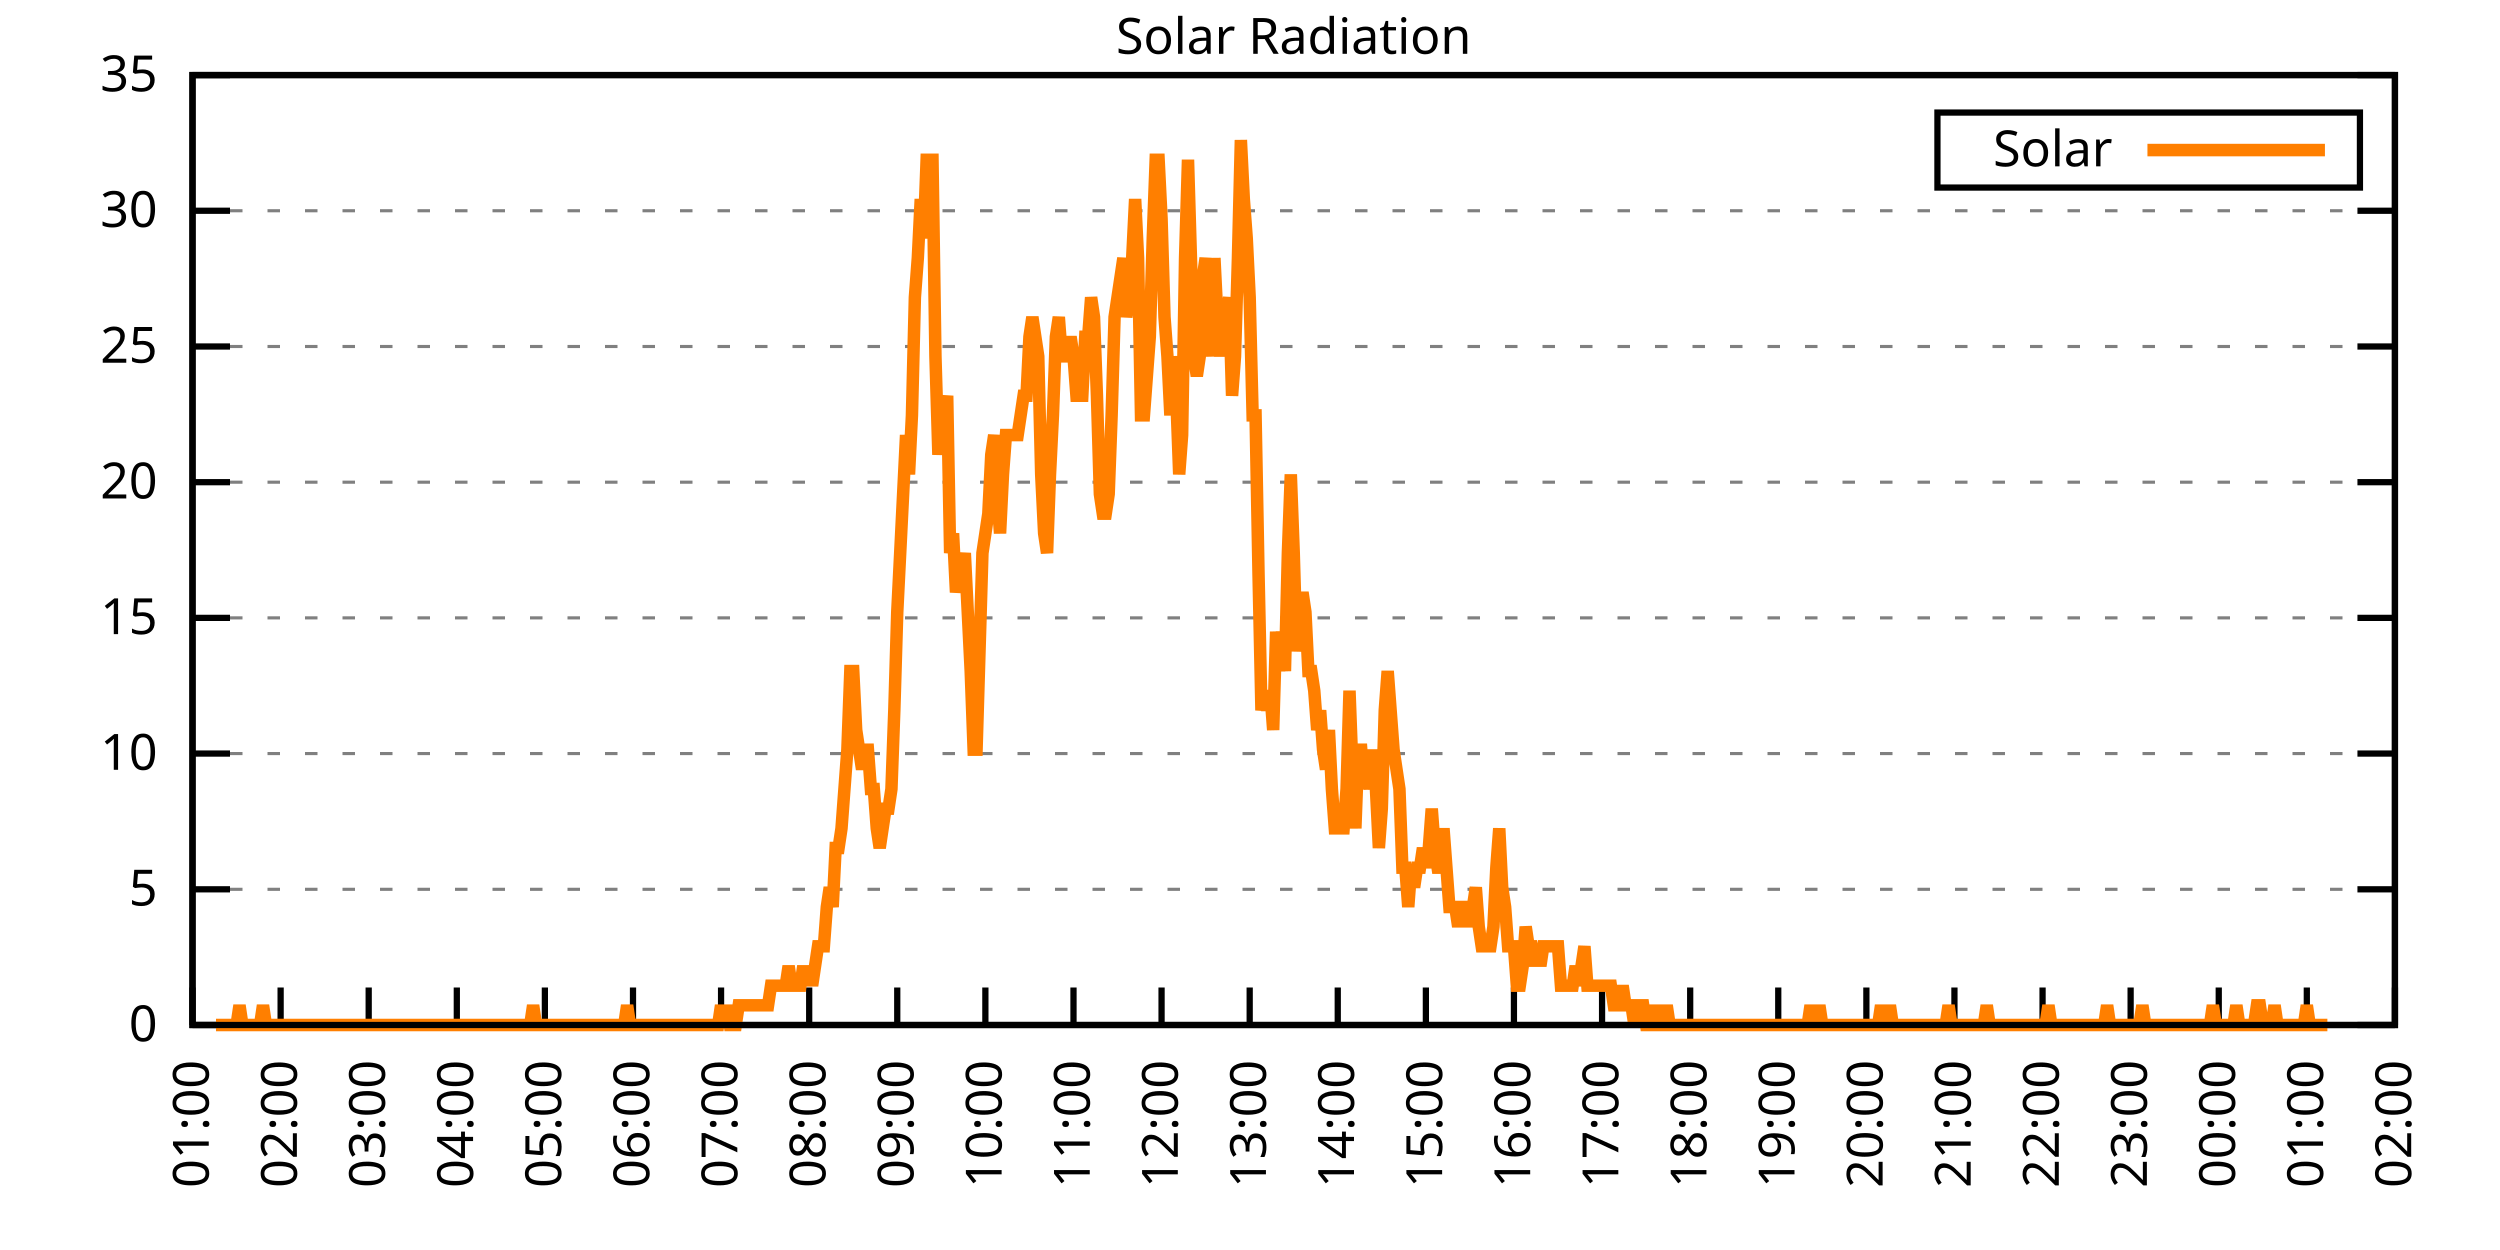
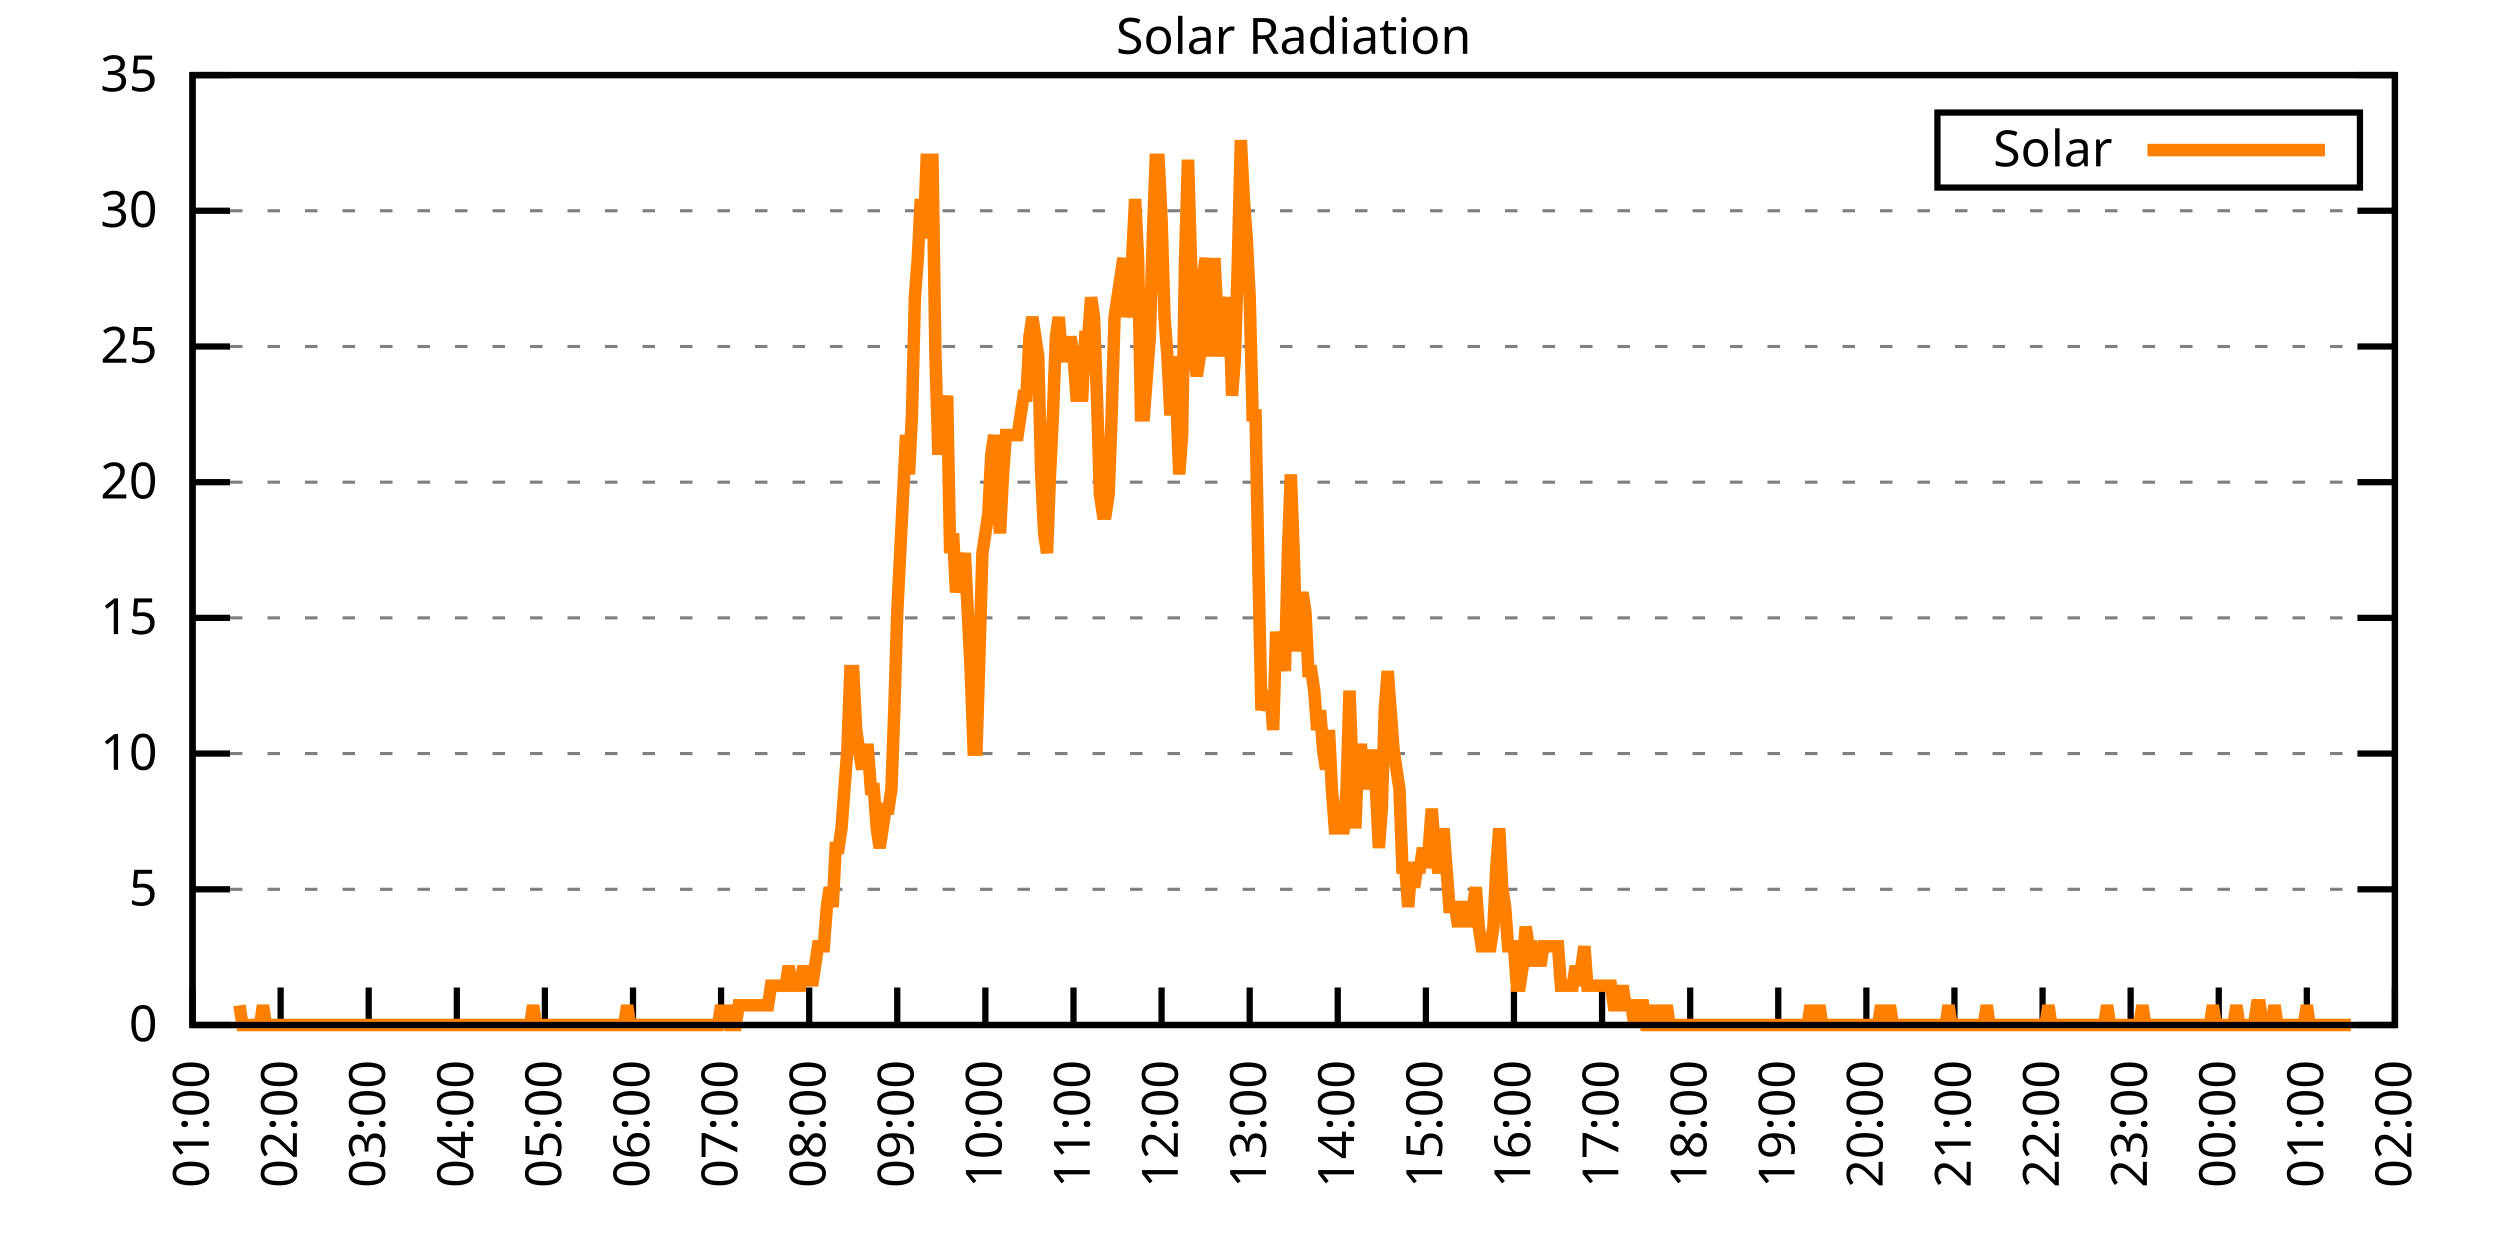
<svg xmlns="http://www.w3.org/2000/svg" xmlns:xlink="http://www.w3.org/1999/xlink" width="400" height="200" viewBox="0 0 400 200">
  <g id="gnuplot_canvas">
    <rect x="0" y="0" width="400" height="200" fill="none" />
    <defs>
      <circle id="gpDot" r="0.5" stroke-width="0.5" stroke="currentColor" />
      <path id="gpPt0" stroke-width="0.333" stroke="currentColor" d="M-1,0 h2 M0,-1 v2" />
      <path id="gpPt1" stroke-width="0.333" stroke="currentColor" d="M-1,-1 L1,1 M1,-1 L-1,1" />
      <path id="gpPt2" stroke-width="0.333" stroke="currentColor" d="M-1,0 L1,0 M0,-1 L0,1 M-1,-1 L1,1 M-1,1 L1,-1" />
      <rect id="gpPt3" stroke-width="0.333" stroke="currentColor" x="-1" y="-1" width="2" height="2" />
      <rect id="gpPt4" stroke-width="0.333" stroke="currentColor" fill="currentColor" x="-1" y="-1" width="2" height="2" />
      <circle id="gpPt5" stroke-width="0.333" stroke="currentColor" cx="0" cy="0" r="1" />
      <use xlink:href="#gpPt5" id="gpPt6" fill="currentColor" stroke="none" />
      <path id="gpPt7" stroke-width="0.333" stroke="currentColor" d="M0,-1.33 L-1.33,0.67 L1.33,0.67 z" />
      <use xlink:href="#gpPt7" id="gpPt8" fill="currentColor" stroke="none" />
      <use xlink:href="#gpPt7" id="gpPt9" stroke="currentColor" transform="rotate(180)" />
      <use xlink:href="#gpPt9" id="gpPt10" fill="currentColor" stroke="none" />
      <use xlink:href="#gpPt3" id="gpPt11" stroke="currentColor" transform="rotate(45)" />
      <use xlink:href="#gpPt11" id="gpPt12" fill="currentColor" stroke="none" />
      <path id="gpPt13" stroke-width="0.333" stroke="currentColor" d="M0,1.330 L1.265,0.411 L0.782,-1.067 L-0.782,-1.076 L-1.265,0.411 z" />
      <use xlink:href="#gpPt13" id="gpPt14" fill="currentColor" stroke="none" />
      <filter id="textbox" filterUnits="objectBoundingBox" x="0" y="0" height="1" width="1">
        <feFlood flood-color="white" flood-opacity="1" result="bgnd" />
        <feComposite in="SourceGraphic" in2="bgnd" operator="atop" />
      </filter>
      <filter id="greybox" filterUnits="objectBoundingBox" x="0" y="0" height="1" width="1">
        <feFlood flood-color="lightgrey" flood-opacity="1" result="grey" />
        <feComposite in="SourceGraphic" in2="grey" operator="atop" />
      </filter>
    </defs>
    <g fill="none" color="white" stroke="currentColor" stroke-width="1.00" stroke-linecap="butt" stroke-linejoin="miter">
</g>
    <g fill="none" color="black" stroke="currentColor" stroke-width="1.00" stroke-linecap="butt" stroke-linejoin="miter">
      <g stroke="none" shape-rendering="crispEdges">
        <polygon fill="rgb(255, 255, 255)" points="30.80,164.00 383.18,164.00 383.18,12.02 30.80,12.02 " />
      </g>
    </g>
    <g fill="none" color="black" stroke="currentColor" stroke-width="1.00" stroke-linecap="butt" stroke-linejoin="miter">
</g>
    <g fill="none" color="black" stroke="black" stroke-width="0.50" stroke-linecap="butt" stroke-linejoin="miter">
</g>
    <g fill="none" color="gray" stroke="currentColor" stroke-width="0.50" stroke-linecap="butt" stroke-linejoin="miter">
      <path stroke="gray" stroke-dasharray="2,4" class="gridline" d="M30.80,164.00 L383.19,164.00  " />
    </g>
    <g fill="none" color="gray" stroke="gray" stroke-width="1.00" stroke-linecap="butt" stroke-linejoin="miter">
</g>
    <g fill="none" color="black" stroke="currentColor" stroke-width="1.00" stroke-linecap="butt" stroke-linejoin="miter">
      <path stroke="black" d="M30.80,164.00 L36.80,164.00 M383.19,164.00 L377.19,164.00  " />
      <g transform="translate(25.20,166.60)" stroke="none" fill="black" font-family="Sans" font-size="8.00" text-anchor="end">
        <text>
          <tspan font-family="Sans"> 0</tspan>
        </text>
      </g>
    </g>
    <g fill="none" color="black" stroke="currentColor" stroke-width="1.00" stroke-linecap="butt" stroke-linejoin="miter">
</g>
    <g fill="none" color="black" stroke="black" stroke-width="0.50" stroke-linecap="butt" stroke-linejoin="miter">
</g>
    <g fill="none" color="gray" stroke="currentColor" stroke-width="0.50" stroke-linecap="butt" stroke-linejoin="miter">
      <path stroke="gray" stroke-dasharray="2,4" class="gridline" d="M30.80,142.29 L383.19,142.29  " />
    </g>
    <g fill="none" color="gray" stroke="gray" stroke-width="1.00" stroke-linecap="butt" stroke-linejoin="miter">
</g>
    <g fill="none" color="black" stroke="currentColor" stroke-width="1.00" stroke-linecap="butt" stroke-linejoin="miter">
      <path stroke="black" d="M30.80,142.29 L36.80,142.29 M383.19,142.29 L377.19,142.29  " />
      <g transform="translate(25.20,144.89)" stroke="none" fill="black" font-family="Sans" font-size="8.00" text-anchor="end">
        <text>
          <tspan font-family="Sans"> 5</tspan>
        </text>
      </g>
    </g>
    <g fill="none" color="black" stroke="currentColor" stroke-width="1.00" stroke-linecap="butt" stroke-linejoin="miter">
</g>
    <g fill="none" color="black" stroke="black" stroke-width="0.50" stroke-linecap="butt" stroke-linejoin="miter">
</g>
    <g fill="none" color="gray" stroke="currentColor" stroke-width="0.50" stroke-linecap="butt" stroke-linejoin="miter">
      <path stroke="gray" stroke-dasharray="2,4" class="gridline" d="M30.80,120.57 L383.19,120.57  " />
    </g>
    <g fill="none" color="gray" stroke="gray" stroke-width="1.00" stroke-linecap="butt" stroke-linejoin="miter">
</g>
    <g fill="none" color="black" stroke="currentColor" stroke-width="1.00" stroke-linecap="butt" stroke-linejoin="miter">
      <path stroke="black" d="M30.80,120.57 L36.80,120.57 M383.19,120.57 L377.19,120.57  " />
      <g transform="translate(25.20,123.17)" stroke="none" fill="black" font-family="Sans" font-size="8.00" text-anchor="end">
        <text>
          <tspan font-family="Sans"> 10</tspan>
        </text>
      </g>
    </g>
    <g fill="none" color="black" stroke="currentColor" stroke-width="1.00" stroke-linecap="butt" stroke-linejoin="miter">
</g>
    <g fill="none" color="black" stroke="black" stroke-width="0.50" stroke-linecap="butt" stroke-linejoin="miter">
</g>
    <g fill="none" color="gray" stroke="currentColor" stroke-width="0.50" stroke-linecap="butt" stroke-linejoin="miter">
      <path stroke="gray" stroke-dasharray="2,4" class="gridline" d="M30.80,98.86 L383.19,98.86  " />
    </g>
    <g fill="none" color="gray" stroke="gray" stroke-width="1.00" stroke-linecap="butt" stroke-linejoin="miter">
</g>
    <g fill="none" color="black" stroke="currentColor" stroke-width="1.00" stroke-linecap="butt" stroke-linejoin="miter">
      <path stroke="black" d="M30.80,98.86 L36.80,98.86 M383.19,98.86 L377.19,98.86  " />
      <g transform="translate(25.20,101.46)" stroke="none" fill="black" font-family="Sans" font-size="8.00" text-anchor="end">
        <text>
          <tspan font-family="Sans"> 15</tspan>
        </text>
      </g>
    </g>
    <g fill="none" color="black" stroke="currentColor" stroke-width="1.00" stroke-linecap="butt" stroke-linejoin="miter">
</g>
    <g fill="none" color="black" stroke="black" stroke-width="0.50" stroke-linecap="butt" stroke-linejoin="miter">
</g>
    <g fill="none" color="gray" stroke="currentColor" stroke-width="0.50" stroke-linecap="butt" stroke-linejoin="miter">
      <path stroke="gray" stroke-dasharray="2,4" class="gridline" d="M30.80,77.15 L383.19,77.15  " />
    </g>
    <g fill="none" color="gray" stroke="gray" stroke-width="1.00" stroke-linecap="butt" stroke-linejoin="miter">
</g>
    <g fill="none" color="black" stroke="currentColor" stroke-width="1.00" stroke-linecap="butt" stroke-linejoin="miter">
      <path stroke="black" d="M30.80,77.15 L36.80,77.15 M383.19,77.15 L377.19,77.15  " />
      <g transform="translate(25.20,79.75)" stroke="none" fill="black" font-family="Sans" font-size="8.00" text-anchor="end">
        <text>
          <tspan font-family="Sans"> 20</tspan>
        </text>
      </g>
    </g>
    <g fill="none" color="black" stroke="currentColor" stroke-width="1.00" stroke-linecap="butt" stroke-linejoin="miter">
</g>
    <g fill="none" color="black" stroke="black" stroke-width="0.50" stroke-linecap="butt" stroke-linejoin="miter">
</g>
    <g fill="none" color="gray" stroke="currentColor" stroke-width="0.50" stroke-linecap="butt" stroke-linejoin="miter">
      <path stroke="gray" stroke-dasharray="2,4" class="gridline" d="M30.80,55.44 L383.19,55.44  " />
    </g>
    <g fill="none" color="gray" stroke="gray" stroke-width="1.00" stroke-linecap="butt" stroke-linejoin="miter">
</g>
    <g fill="none" color="black" stroke="currentColor" stroke-width="1.00" stroke-linecap="butt" stroke-linejoin="miter">
      <path stroke="black" d="M30.80,55.44 L36.80,55.44 M383.19,55.44 L377.19,55.44  " />
      <g transform="translate(25.20,58.04)" stroke="none" fill="black" font-family="Sans" font-size="8.00" text-anchor="end">
        <text>
          <tspan font-family="Sans"> 25</tspan>
        </text>
      </g>
    </g>
    <g fill="none" color="black" stroke="currentColor" stroke-width="1.00" stroke-linecap="butt" stroke-linejoin="miter">
</g>
    <g fill="none" color="black" stroke="black" stroke-width="0.50" stroke-linecap="butt" stroke-linejoin="miter">
</g>
    <g fill="none" color="gray" stroke="currentColor" stroke-width="0.50" stroke-linecap="butt" stroke-linejoin="miter">
      <path stroke="gray" stroke-dasharray="2,4" class="gridline" d="M30.80,33.72 L383.19,33.72  " />
    </g>
    <g fill="none" color="gray" stroke="gray" stroke-width="1.00" stroke-linecap="butt" stroke-linejoin="miter">
</g>
    <g fill="none" color="black" stroke="currentColor" stroke-width="1.00" stroke-linecap="butt" stroke-linejoin="miter">
      <path stroke="black" d="M30.80,33.72 L36.80,33.72 M383.19,33.72 L377.19,33.72  " />
      <g transform="translate(25.20,36.32)" stroke="none" fill="black" font-family="Sans" font-size="8.00" text-anchor="end">
        <text>
          <tspan font-family="Sans"> 30</tspan>
        </text>
      </g>
    </g>
    <g fill="none" color="black" stroke="currentColor" stroke-width="1.00" stroke-linecap="butt" stroke-linejoin="miter">
</g>
    <g fill="none" color="black" stroke="black" stroke-width="0.50" stroke-linecap="butt" stroke-linejoin="miter">
</g>
    <g fill="none" color="gray" stroke="currentColor" stroke-width="0.50" stroke-linecap="butt" stroke-linejoin="miter">
      <path stroke="gray" stroke-dasharray="2,4" class="gridline" d="M30.80,12.01 L383.19,12.01  " />
    </g>
    <g fill="none" color="gray" stroke="gray" stroke-width="1.00" stroke-linecap="butt" stroke-linejoin="miter">
</g>
    <g fill="none" color="black" stroke="currentColor" stroke-width="1.00" stroke-linecap="butt" stroke-linejoin="miter">
      <path stroke="black" d="M30.80,12.01 L36.80,12.01 M383.19,12.01 L377.19,12.01  " />
      <g transform="translate(25.20,14.61)" stroke="none" fill="black" font-family="Sans" font-size="8.00" text-anchor="end">
        <text>
          <tspan font-family="Sans"> 35</tspan>
        </text>
      </g>
    </g>
    <g fill="none" color="black" stroke="currentColor" stroke-width="1.00" stroke-linecap="butt" stroke-linejoin="miter">
      <path stroke="black" d="M30.80,164.00 L30.80,158.00  " />
      <g transform="translate(33.40,169.60) rotate(270.00)" stroke="none" fill="black" font-family="Sans" font-size="8.00" text-anchor="end">
        <text>
          <tspan font-family="Sans">01:00</tspan>
        </text>
      </g>
    </g>
    <g fill="none" color="black" stroke="currentColor" stroke-width="1.00" stroke-linecap="butt" stroke-linejoin="miter">
      <path stroke="black" d="M44.90,164.00 L44.90,158.00  " />
      <g transform="translate(47.50,169.60) rotate(270.00)" stroke="none" fill="black" font-family="Sans" font-size="8.00" text-anchor="end">
        <text>
          <tspan font-family="Sans">02:00</tspan>
        </text>
      </g>
    </g>
    <g fill="none" color="black" stroke="currentColor" stroke-width="1.00" stroke-linecap="butt" stroke-linejoin="miter">
      <path stroke="black" d="M58.99,164.00 L58.99,158.00  " />
      <g transform="translate(61.59,169.60) rotate(270.00)" stroke="none" fill="black" font-family="Sans" font-size="8.00" text-anchor="end">
        <text>
          <tspan font-family="Sans">03:00</tspan>
        </text>
      </g>
    </g>
    <g fill="none" color="black" stroke="currentColor" stroke-width="1.00" stroke-linecap="butt" stroke-linejoin="miter">
      <path stroke="black" d="M73.09,164.00 L73.09,158.00  " />
      <g transform="translate(75.69,169.60) rotate(270.00)" stroke="none" fill="black" font-family="Sans" font-size="8.00" text-anchor="end">
        <text>
          <tspan font-family="Sans">04:00</tspan>
        </text>
      </g>
    </g>
    <g fill="none" color="black" stroke="currentColor" stroke-width="1.00" stroke-linecap="butt" stroke-linejoin="miter">
      <path stroke="black" d="M87.18,164.00 L87.18,158.00  " />
      <g transform="translate(89.78,169.60) rotate(270.00)" stroke="none" fill="black" font-family="Sans" font-size="8.00" text-anchor="end">
        <text>
          <tspan font-family="Sans">05:00</tspan>
        </text>
      </g>
    </g>
    <g fill="none" color="black" stroke="currentColor" stroke-width="1.00" stroke-linecap="butt" stroke-linejoin="miter">
      <path stroke="black" d="M101.28,164.00 L101.28,158.00  " />
      <g transform="translate(103.88,169.60) rotate(270.00)" stroke="none" fill="black" font-family="Sans" font-size="8.00" text-anchor="end">
        <text>
          <tspan font-family="Sans">06:00</tspan>
        </text>
      </g>
    </g>
    <g fill="none" color="black" stroke="currentColor" stroke-width="1.00" stroke-linecap="butt" stroke-linejoin="miter">
      <path stroke="black" d="M115.37,164.00 L115.37,158.00  " />
      <g transform="translate(117.97,169.60) rotate(270.00)" stroke="none" fill="black" font-family="Sans" font-size="8.00" text-anchor="end">
        <text>
          <tspan font-family="Sans">07:00</tspan>
        </text>
      </g>
    </g>
    <g fill="none" color="black" stroke="currentColor" stroke-width="1.00" stroke-linecap="butt" stroke-linejoin="miter">
      <path stroke="black" d="M129.47,164.00 L129.47,158.00  " />
      <g transform="translate(132.07,169.60) rotate(270.00)" stroke="none" fill="black" font-family="Sans" font-size="8.00" text-anchor="end">
        <text>
          <tspan font-family="Sans">08:00</tspan>
        </text>
      </g>
    </g>
    <g fill="none" color="black" stroke="currentColor" stroke-width="1.00" stroke-linecap="butt" stroke-linejoin="miter">
      <path stroke="black" d="M143.56,164.00 L143.56,158.00  " />
      <g transform="translate(146.16,169.60) rotate(270.00)" stroke="none" fill="black" font-family="Sans" font-size="8.00" text-anchor="end">
        <text>
          <tspan font-family="Sans">09:00</tspan>
        </text>
      </g>
    </g>
    <g fill="none" color="black" stroke="currentColor" stroke-width="1.00" stroke-linecap="butt" stroke-linejoin="miter">
      <path stroke="black" d="M157.66,164.00 L157.66,158.00  " />
      <g transform="translate(160.26,169.60) rotate(270.00)" stroke="none" fill="black" font-family="Sans" font-size="8.00" text-anchor="end">
        <text>
          <tspan font-family="Sans">10:00</tspan>
        </text>
      </g>
    </g>
    <g fill="none" color="black" stroke="currentColor" stroke-width="1.00" stroke-linecap="butt" stroke-linejoin="miter">
      <path stroke="black" d="M171.76,164.00 L171.76,158.00  " />
      <g transform="translate(174.36,169.60) rotate(270.00)" stroke="none" fill="black" font-family="Sans" font-size="8.00" text-anchor="end">
        <text>
          <tspan font-family="Sans">11:00</tspan>
        </text>
      </g>
    </g>
    <g fill="none" color="black" stroke="currentColor" stroke-width="1.00" stroke-linecap="butt" stroke-linejoin="miter">
      <path stroke="black" d="M185.85,164.00 L185.85,158.00  " />
      <g transform="translate(188.45,169.60) rotate(270.00)" stroke="none" fill="black" font-family="Sans" font-size="8.00" text-anchor="end">
        <text>
          <tspan font-family="Sans">12:00</tspan>
        </text>
      </g>
    </g>
    <g fill="none" color="black" stroke="currentColor" stroke-width="1.00" stroke-linecap="butt" stroke-linejoin="miter">
      <path stroke="black" d="M199.95,164.00 L199.95,158.00  " />
      <g transform="translate(202.55,169.60) rotate(270.00)" stroke="none" fill="black" font-family="Sans" font-size="8.00" text-anchor="end">
        <text>
          <tspan font-family="Sans">13:00</tspan>
        </text>
      </g>
    </g>
    <g fill="none" color="black" stroke="currentColor" stroke-width="1.00" stroke-linecap="butt" stroke-linejoin="miter">
      <path stroke="black" d="M214.04,164.00 L214.04,158.00  " />
      <g transform="translate(216.64,169.60) rotate(270.00)" stroke="none" fill="black" font-family="Sans" font-size="8.00" text-anchor="end">
        <text>
          <tspan font-family="Sans">14:00</tspan>
        </text>
      </g>
    </g>
    <g fill="none" color="black" stroke="currentColor" stroke-width="1.00" stroke-linecap="butt" stroke-linejoin="miter">
      <path stroke="black" d="M228.14,164.00 L228.14,158.00  " />
      <g transform="translate(230.74,169.60) rotate(270.00)" stroke="none" fill="black" font-family="Sans" font-size="8.00" text-anchor="end">
        <text>
          <tspan font-family="Sans">15:00</tspan>
        </text>
      </g>
    </g>
    <g fill="none" color="black" stroke="currentColor" stroke-width="1.00" stroke-linecap="butt" stroke-linejoin="miter">
      <path stroke="black" d="M242.23,164.00 L242.23,158.00  " />
      <g transform="translate(244.83,169.60) rotate(270.00)" stroke="none" fill="black" font-family="Sans" font-size="8.00" text-anchor="end">
        <text>
          <tspan font-family="Sans">16:00</tspan>
        </text>
      </g>
    </g>
    <g fill="none" color="black" stroke="currentColor" stroke-width="1.00" stroke-linecap="butt" stroke-linejoin="miter">
      <path stroke="black" d="M256.33,164.00 L256.33,158.00  " />
      <g transform="translate(258.93,169.60) rotate(270.00)" stroke="none" fill="black" font-family="Sans" font-size="8.00" text-anchor="end">
        <text>
          <tspan font-family="Sans">17:00</tspan>
        </text>
      </g>
    </g>
    <g fill="none" color="black" stroke="currentColor" stroke-width="1.00" stroke-linecap="butt" stroke-linejoin="miter">
      <path stroke="black" d="M270.43,164.00 L270.43,158.00  " />
      <g transform="translate(273.03,169.60) rotate(270.00)" stroke="none" fill="black" font-family="Sans" font-size="8.00" text-anchor="end">
        <text>
          <tspan font-family="Sans">18:00</tspan>
        </text>
      </g>
    </g>
    <g fill="none" color="black" stroke="currentColor" stroke-width="1.00" stroke-linecap="butt" stroke-linejoin="miter">
      <path stroke="black" d="M284.52,164.00 L284.52,158.00  " />
      <g transform="translate(287.12,169.60) rotate(270.00)" stroke="none" fill="black" font-family="Sans" font-size="8.00" text-anchor="end">
        <text>
          <tspan font-family="Sans">19:00</tspan>
        </text>
      </g>
    </g>
    <g fill="none" color="black" stroke="currentColor" stroke-width="1.00" stroke-linecap="butt" stroke-linejoin="miter">
      <path stroke="black" d="M298.62,164.00 L298.62,158.00  " />
      <g transform="translate(301.22,169.60) rotate(270.00)" stroke="none" fill="black" font-family="Sans" font-size="8.00" text-anchor="end">
        <text>
          <tspan font-family="Sans">20:00</tspan>
        </text>
      </g>
    </g>
    <g fill="none" color="black" stroke="currentColor" stroke-width="1.00" stroke-linecap="butt" stroke-linejoin="miter">
      <path stroke="black" d="M312.71,164.00 L312.71,158.00  " />
      <g transform="translate(315.31,169.60) rotate(270.00)" stroke="none" fill="black" font-family="Sans" font-size="8.00" text-anchor="end">
        <text>
          <tspan font-family="Sans">21:00</tspan>
        </text>
      </g>
    </g>
    <g fill="none" color="black" stroke="currentColor" stroke-width="1.00" stroke-linecap="butt" stroke-linejoin="miter">
      <path stroke="black" d="M326.81,164.00 L326.81,158.00  " />
      <g transform="translate(329.41,169.60) rotate(270.00)" stroke="none" fill="black" font-family="Sans" font-size="8.00" text-anchor="end">
        <text>
          <tspan font-family="Sans">22:00</tspan>
        </text>
      </g>
    </g>
    <g fill="none" color="black" stroke="currentColor" stroke-width="1.00" stroke-linecap="butt" stroke-linejoin="miter">
      <path stroke="black" d="M340.90,164.00 L340.90,158.00  " />
      <g transform="translate(343.50,169.60) rotate(270.00)" stroke="none" fill="black" font-family="Sans" font-size="8.00" text-anchor="end">
        <text>
          <tspan font-family="Sans">23:00</tspan>
        </text>
      </g>
    </g>
    <g fill="none" color="black" stroke="currentColor" stroke-width="1.00" stroke-linecap="butt" stroke-linejoin="miter">
      <path stroke="black" d="M355.00,164.00 L355.00,158.00  " />
      <g transform="translate(357.60,169.60) rotate(270.00)" stroke="none" fill="black" font-family="Sans" font-size="8.00" text-anchor="end">
        <text>
          <tspan font-family="Sans">00:00</tspan>
        </text>
      </g>
    </g>
    <g fill="none" color="black" stroke="currentColor" stroke-width="1.00" stroke-linecap="butt" stroke-linejoin="miter">
      <path stroke="black" d="M369.09,164.00 L369.09,158.00  " />
      <g transform="translate(371.69,169.60) rotate(270.00)" stroke="none" fill="black" font-family="Sans" font-size="8.00" text-anchor="end">
        <text>
          <tspan font-family="Sans">01:00</tspan>
        </text>
      </g>
    </g>
    <g fill="none" color="black" stroke="currentColor" stroke-width="1.00" stroke-linecap="butt" stroke-linejoin="miter">
      <path stroke="black" d="M383.19,164.00 L383.19,158.00  " />
      <g transform="translate(385.79,169.60) rotate(270.00)" stroke="none" fill="black" font-family="Sans" font-size="8.00" text-anchor="end">
        <text>
          <tspan font-family="Sans">02:00</tspan>
        </text>
      </g>
    </g>
    <g fill="none" color="black" stroke="currentColor" stroke-width="1.00" stroke-linecap="butt" stroke-linejoin="miter">
</g>
    <g fill="none" color="black" stroke="currentColor" stroke-width="1.00" stroke-linecap="butt" stroke-linejoin="miter">
      <path stroke="black" d="M30.80,12.01 L30.80,164.00 L383.19,164.00 L383.19,12.01 L30.80,12.01 Z  " />
    </g>
    <g fill="none" color="black" stroke="currentColor" stroke-width="1.00" stroke-linecap="butt" stroke-linejoin="miter">
</g>
    <g fill="none" color="black" stroke="currentColor" stroke-width="1.00" stroke-linecap="butt" stroke-linejoin="miter">
      <path stroke="black" d="M309.99,30.01 L309.99,18.01 L377.59,18.01 L377.59,30.01 L309.99,30.01 Z  " />
    </g>
    <g id="Solar_Radiation_plot_1">
      <g fill="none" color="white" stroke="black" stroke-width="2.00" stroke-linecap="butt" stroke-linejoin="miter">
</g>
      <g fill="none" color="black" stroke="currentColor" stroke-width="2.00" stroke-linecap="butt" stroke-linejoin="miter">
        <g transform="translate(337.99,26.61)" stroke="none" fill="black" font-family="Sans" font-size="8.00" text-anchor="end">
          <text>
            <tspan font-family="Sans">Solar</tspan>
          </text>
        </g>
      </g>
      <g fill="none" color="black" stroke="currentColor" stroke-width="2.00" stroke-linecap="butt" stroke-linejoin="miter">
-         <path stroke="rgb(255, 127,   0)" d="M343.59,24.01 L371.99,24.01 M34.56,164.00 L35.03,164.00 L35.50,164.00 L35.97,164.00 L36.44,164.00 L36.91,164.00   L37.38,164.00 L37.85,164.00 L38.32,160.85 L38.79,164.00 L39.26,164.00 L39.73,164.00 L40.20,164.00 L40.67,164.00   L41.14,164.00 L41.61,164.00 L42.08,160.85 L42.55,164.00 L43.02,164.00 L43.49,164.00 L43.96,164.00 L44.43,164.00   L44.90,164.00 L45.37,164.00 L45.84,164.00 L46.31,164.00 L46.78,164.00 L47.24,164.00 L47.71,164.00 L48.18,164.00   L48.65,164.00 L49.12,164.00 L49.59,164.00 L50.06,164.00 L50.53,164.00 L51.00,164.00 L51.47,164.00 L51.94,164.00   L52.41,164.00 L52.88,164.00 L53.35,164.00 L53.82,164.00 L54.29,164.00 L54.76,164.00 L55.23,164.00 L55.70,164.00   L56.17,164.00 L56.64,164.00 L57.11,164.00 L57.58,164.00 L58.05,164.00 L58.52,164.00 L58.99,164.00 L59.46,164.00   L59.93,164.00 L60.40,164.00 L60.87,164.00 L61.34,164.00 L61.81,164.00 L62.28,164.00 L62.75,164.00 L63.22,164.00   L63.69,164.00 L64.16,164.00 L64.63,164.00 L65.10,164.00 L65.57,164.00 L66.04,164.00 L66.51,164.00 L66.98,164.00   L67.45,164.00 L67.92,164.00 L68.39,164.00 L68.86,164.00 L69.33,164.00 L69.80,164.00 L70.27,164.00 L70.74,164.00   L71.21,164.00 L71.68,164.00 L72.15,164.00 L72.62,164.00 L73.09,164.00 L73.56,164.00 L74.03,164.00 L74.50,164.00   L74.97,164.00 L75.44,164.00 L75.91,164.00 L76.38,164.00 L76.85,164.00 L77.32,164.00 L77.79,164.00 L78.26,164.00   L78.73,164.00 L79.19,164.00 L79.66,164.00 L80.13,164.00 L80.60,164.00 L81.07,164.00 L81.54,164.00 L82.01,164.00   L82.48,164.00 L82.95,164.00 L83.42,164.00 L83.89,164.00 L84.36,164.00 L84.83,164.00 L85.30,160.85 L85.77,164.00   L86.24,164.00 L86.71,164.00 L87.18,164.00 L87.65,164.00 L88.12,164.00 L88.59,164.00 L89.06,164.00 L89.53,164.00   L90.00,164.00 L90.47,164.00 L90.94,164.00 L91.41,164.00 L91.88,164.00 L92.35,164.00 L92.82,164.00 L93.29,164.00   L93.76,164.00 L94.23,164.00 L94.70,164.00 L95.17,164.00 L95.64,164.00 L96.11,164.00 L96.58,164.00 L97.05,164.00   L97.52,164.00 L97.99,164.00 L98.46,164.00 L98.93,164.00 L99.40,164.00 L99.87,164.00 L100.34,160.85 L100.81,164.00   L101.28,164.00 L101.75,164.00 L102.22,164.00 L102.69,164.00 L103.16,164.00 L103.63,164.00 L104.10,164.00 L104.57,164.00   L105.04,164.00 L105.51,164.00 L105.98,164.00 L106.45,164.00 L106.92,164.00 L107.39,164.00 L107.86,164.00 L108.33,164.00   L108.80,164.00 L109.27,164.00 L109.74,164.00 L110.21,164.00 L110.68,164.00 L111.14,164.00 L111.61,164.00 L112.08,164.00   L112.55,164.00 L113.02,164.00 L113.49,164.00 L113.96,164.00 L114.43,164.00 L114.90,164.00 L115.37,160.85 L115.84,164.00   L116.31,160.85 L116.78,164.00 L117.25,164.00 L117.72,164.00 L118.19,160.85 L118.66,160.85 L119.13,160.85 L119.60,160.85   L120.07,160.85 L120.54,160.85 L121.01,160.85 L121.48,160.85 L121.95,160.85 L122.42,160.85 L122.89,160.85 L123.36,157.71   L123.83,157.71 L124.30,157.71 L124.77,157.71 L125.24,157.71 L125.71,157.71 L126.18,154.56 L126.65,157.71 L127.12,157.71   L127.59,157.71 L128.06,157.71 L128.53,154.56 L129.00,157.71 L129.47,154.56 L129.94,157.71 L130.41,154.56 L130.88,151.41   L131.35,151.41 L131.82,151.41 L132.29,145.12 L132.76,141.98 L133.23,145.12 L133.70,135.68 L134.17,135.68 L134.64,132.54   L135.11,126.24 L135.58,119.95 L136.05,107.37 L136.52,107.37 L136.99,116.80 L137.46,119.95 L137.93,123.10 L138.40,119.95   L138.87,119.95 L139.34,126.24 L139.81,126.24 L140.28,132.54 L140.75,135.68 L141.22,132.54 L141.69,129.39 L142.16,129.39   L142.63,126.24 L143.09,113.66 L143.56,97.93 L144.03,88.49 L144.50,79.05 L144.97,69.61 L145.44,75.90 L145.91,66.46   L146.38,47.58 L146.85,41.29 L147.32,31.85 L147.79,38.15 L148.26,25.56 L148.73,25.56 L149.20,25.56 L149.67,57.02   L150.14,72.76 L150.61,66.46 L151.08,66.46 L151.55,63.32 L152.02,88.49 L152.49,85.34 L152.96,94.78 L153.43,91.63   L153.90,91.63 L154.37,88.49 L154.84,97.93 L155.31,107.37 L155.78,119.95 L156.25,119.95 L156.72,104.22 L157.19,88.49   L157.66,85.34 L158.13,82.19 L158.60,72.76 L159.07,69.61 L159.54,79.05 L160.01,85.34 L160.48,75.90 L160.95,69.61   L161.42,69.61 L161.89,69.61 L162.36,69.61 L162.83,69.61 L163.30,66.46 L163.77,63.32 L164.24,63.32 L164.71,53.88   L165.18,50.73 L165.65,53.88 L166.12,57.02 L166.59,75.90 L167.06,85.34 L167.53,88.49 L168.00,75.90 L168.47,66.46   L168.94,53.88 L169.41,50.73 L169.88,57.02 L170.35,57.02 L170.82,57.02 L171.29,53.88 L171.76,57.02 L172.23,63.32   L172.70,63.32 L173.17,63.32 L173.64,53.88 L174.11,53.88 L174.58,47.58 L175.04,50.73 L175.51,63.32 L175.98,79.05   L176.45,82.19 L176.92,82.19 L177.39,79.05 L177.86,66.46 L178.33,50.73 L178.80,47.58 L179.27,44.44 L179.74,41.29   L180.21,50.73 L180.68,47.58 L181.15,41.29 L181.62,31.85 L182.09,41.29 L182.56,66.46 L183.03,66.46 L183.50,60.17   L183.97,53.88 L184.44,38.15 L184.91,25.56 L185.38,25.56 L185.85,35.00 L186.32,50.73 L186.79,57.02 L187.26,66.46   L187.73,57.02 L188.20,63.32 L188.67,75.90 L189.14,69.61 L189.61,41.29 L190.08,25.56 L190.55,41.29 L191.02,57.02   L191.49,60.17 L191.96,57.02 L192.43,44.44 L192.90,41.29 L193.37,50.73 L193.84,57.02 L194.31,41.29 L194.78,50.73   L195.25,57.02 L195.72,50.73 L196.19,50.73 L196.66,47.58 L197.13,63.32 L197.60,57.02 L198.07,41.29 L198.54,22.41   L199.01,31.85 L199.48,38.15 L199.95,47.58 L200.42,66.46 L200.89,66.46 L201.36,91.63 L201.83,113.66 L202.30,110.51   L202.77,113.66 L203.24,110.51 L203.71,116.80 L204.18,101.07 L204.65,107.37 L205.12,101.07 L205.59,107.37 L206.06,88.49   L206.53,75.90 L207.00,88.49 L207.46,104.22 L207.93,97.93 L208.40,94.78 L208.87,97.93 L209.34,107.37 L209.81,107.37   L210.28,110.51 L210.75,116.80 L211.22,113.66 L211.69,119.95 L212.16,123.10 L212.63,116.80 L213.10,126.24 L213.57,132.54   L214.04,132.54 L214.51,132.54 L214.98,132.54 L215.45,126.24 L215.92,110.51 L216.39,123.10 L216.86,132.54 L217.33,119.95   L217.80,119.95 L218.27,126.24 L218.74,123.10 L219.21,126.24 L219.68,119.95 L220.15,126.24 L220.62,135.68 L221.09,129.39   L221.56,113.66 L222.03,107.37 L222.50,113.66 L222.97,119.95 L223.44,123.10 L223.91,126.24 L224.38,138.83 L224.85,138.83   L225.32,145.12 L225.79,138.83 L226.26,141.98 L226.73,138.83 L227.20,138.83 L227.67,135.68 L228.14,138.83 L228.61,135.68   L229.08,129.39 L229.55,135.68 L230.02,138.83 L230.49,138.83 L230.96,132.54 L231.43,138.83 L231.90,145.12 L232.37,145.12   L232.84,145.12 L233.31,148.27 L233.78,145.12 L234.25,145.12 L234.72,145.12 L235.19,148.27 L235.66,145.12 L236.13,141.98   L236.60,148.27 L237.07,151.41 L237.54,151.41 L238.01,151.41 L238.48,151.41 L238.95,148.27 L239.41,138.83 L239.88,132.54   L240.35,141.98 L240.82,145.12 L241.29,151.41 L241.76,151.41 L242.23,151.41 L242.70,157.71 L243.17,157.71 L243.64,154.56   L244.11,148.27 L244.58,151.41 L245.05,151.41 L245.52,154.56 L245.99,151.41 L246.46,154.56 L246.93,151.41 L247.40,151.41   L247.87,151.41 L248.34,151.41 L248.81,151.41 L249.28,151.41 L249.75,157.71 L250.22,157.71 L250.69,157.71 L251.16,157.71   L251.63,157.71 L252.10,154.56 L252.57,157.71 L253.04,154.56 L253.51,151.41 L253.98,157.71 L254.45,157.71 L254.92,157.71   L255.39,157.71 L255.86,157.71 L256.33,157.71 L256.80,157.71 L257.27,157.71 L257.74,157.71 L258.21,160.85 L258.68,160.85   L259.15,160.85 L259.62,157.71 L260.09,160.85 L260.56,160.85 L261.03,160.85 L261.50,164.00 L261.97,160.85 L262.44,160.85   L262.91,160.85 L263.38,164.00 L263.85,164.00 L264.32,164.00 L264.79,160.85 L265.26,164.00 L265.73,164.00 L266.20,164.00   L266.67,160.85 L267.14,164.00 L267.61,164.00 L268.08,164.00 L268.55,164.00 L269.02,164.00 L269.49,164.00 L269.96,164.00   L270.43,164.00 L270.90,164.00 L271.36,164.00 L271.83,164.00 L272.30,164.00 L272.77,164.00 L273.24,164.00 L273.71,164.00   L274.18,164.00 L274.65,164.00 L275.12,164.00 L275.59,164.00 L276.06,164.00 L276.53,164.00 L277.00,164.00 L277.47,164.00   L277.94,164.00 L278.41,164.00 L278.88,164.00 L279.35,164.00 L279.82,164.00 L280.29,164.00 L280.76,164.00 L281.23,164.00   L282.17,164.00 L282.64,164.00 L283.11,164.00 L283.58,164.00 L284.05,164.00 L284.52,164.00 L284.99,164.00 L285.46,164.00   L285.93,164.00 L286.40,164.00 L286.87,164.00 L287.34,164.00 L287.81,164.00 L288.28,164.00 L288.75,164.00 L289.22,164.00   L289.69,160.85 L290.16,164.00 L290.63,164.00 L291.10,160.85 L291.57,164.00 L292.04,164.00 L292.51,164.00 L292.98,164.00   L293.45,164.00 L293.92,164.00 L294.39,164.00 L294.86,164.00 L295.33,164.00 L295.80,164.00 L296.27,164.00 L296.74,164.00   L297.21,164.00 L297.68,164.00 L298.15,164.00 L298.62,164.00 L299.09,164.00 L299.56,164.00 L300.03,164.00 L300.50,164.00   L300.97,160.85 L301.44,164.00 L301.91,164.00 L302.38,160.85 L302.85,164.00 L303.31,164.00 L303.78,164.00 L304.25,164.00   L304.72,164.00 L305.19,164.00 L305.66,164.00 L306.13,164.00 L306.60,164.00 L307.07,164.00 L307.54,164.00 L308.01,164.00   L308.48,164.00 L308.95,164.00 L309.42,164.00 L309.89,164.00 L310.36,164.00 L310.83,164.00 L311.30,164.00 L311.77,160.85   L312.24,164.00 L312.71,164.00 L313.18,164.00 L313.65,164.00 L314.12,164.00 L314.59,164.00 L315.06,164.00 L315.53,164.00   L316.00,164.00 L316.47,164.00 L316.94,164.00 L317.41,164.00 L317.88,160.85 L318.35,164.00 L318.82,164.00 L319.29,164.00   L319.76,164.00 L320.23,164.00 L320.70,164.00 L321.17,164.00 L321.64,164.00 L322.11,164.00 L322.58,164.00 L323.05,164.00   L323.52,164.00 L323.99,164.00 L324.46,164.00 L324.93,164.00 L325.40,164.00 L325.87,164.00 L326.34,164.00 L326.81,164.00   L327.28,164.00 L327.75,160.85 L328.22,164.00 L328.69,164.00 L329.16,164.00 L329.63,164.00 L330.10,164.00 L330.57,164.00   L331.04,164.00 L331.51,164.00 L331.98,164.00 L332.45,164.00 L332.92,164.00 L333.39,164.00 L333.86,164.00 L334.33,164.00   L334.80,164.00 L335.26,164.00 L335.73,164.00 L336.20,164.00 L336.67,164.00 L337.14,160.85 L337.61,164.00 L338.08,164.00   L338.55,164.00 L339.02,164.00 L339.49,164.00 L339.96,164.00 L340.43,164.00 L340.90,164.00 L341.37,164.00 L341.84,164.00   L342.31,164.00 L342.78,160.85 L343.25,164.00 L343.72,164.00 L344.19,164.00 L344.66,164.00 L345.13,164.00 L345.60,164.00   L346.07,164.00 L346.54,164.00 L347.01,164.00 L347.48,164.00 L347.95,164.00 L348.42,164.00 L348.89,164.00 L349.36,164.00   L349.83,164.00 L350.30,164.00 L350.77,164.00 L351.24,164.00 L351.71,164.00 L352.18,164.00 L352.65,164.00 L353.12,164.00   L353.59,164.00 L354.06,160.85 L354.53,164.00 L355.00,164.00 L355.47,164.00 L355.94,164.00 L356.41,164.00 L356.88,164.00   L357.35,164.00 L357.82,160.85 L358.29,164.00 L358.76,164.00 L359.23,164.00 L359.70,164.00 L360.17,164.00 L360.64,164.00   L361.11,160.85 L361.58,160.85 L362.05,164.00 L362.52,164.00 L362.99,164.00 L363.46,164.00 L363.93,160.85 L364.40,164.00   L364.87,164.00 L365.34,164.00 L365.81,164.00 L366.28,164.00 L366.75,164.00 L367.21,164.00 L367.68,164.00 L368.15,164.00   L368.62,164.00 L369.09,160.85 L369.56,164.00 L370.03,164.00 L370.50,164.00 L370.97,164.00 L371.44,164.00 L371.91,164.00   L372.38,164.00  " />
+         <path stroke="rgb(255, 127,   0)" d="M343.59,24.01 L371.99,24.01 M38.32,160.85 L38.79,164.00 L39.26,164.00 L39.73,164.00 L40.20,164.00 L40.67,164.00   L41.14,164.00 L41.61,164.00 L42.08,160.85 L42.55,164.00 L43.02,164.00 L43.49,164.00 L43.96,164.00 L44.43,164.00   L44.90,164.00 L45.37,164.00 L45.84,164.00 L46.31,164.00 L46.78,164.00 L47.24,164.00 L47.71,164.00 L48.18,164.00   L48.65,164.00 L49.12,164.00 L49.59,164.00 L50.06,164.00 L50.53,164.00 L51.00,164.00 L51.47,164.00 L51.94,164.00   L52.41,164.00 L52.88,164.00 L53.35,164.00 L53.82,164.00 L54.29,164.00 L54.76,164.00 L55.23,164.00 L55.70,164.00   L56.17,164.00 L56.64,164.00 L57.11,164.00 L57.58,164.00 L58.05,164.00 L58.52,164.00 L58.99,164.00 L59.46,164.00   L59.93,164.00 L60.40,164.00 L60.87,164.00 L61.34,164.00 L61.81,164.00 L62.28,164.00 L62.75,164.00 L63.22,164.00   L63.69,164.00 L64.16,164.00 L64.63,164.00 L65.10,164.00 L65.57,164.00 L66.04,164.00 L66.51,164.00 L66.98,164.00   L67.45,164.00 L67.92,164.00 L68.39,164.00 L68.86,164.00 L69.33,164.00 L69.80,164.00 L70.27,164.00 L70.74,164.00   L71.21,164.00 L71.68,164.00 L72.15,164.00 L72.62,164.00 L73.09,164.00 L73.56,164.00 L74.03,164.00 L74.50,164.00   L74.97,164.00 L75.44,164.00 L75.91,164.00 L76.38,164.00 L76.85,164.00 L77.32,164.00 L77.79,164.00 L78.26,164.00   L78.73,164.00 L79.19,164.00 L79.66,164.00 L80.13,164.00 L80.60,164.00 L81.07,164.00 L81.54,164.00 L82.01,164.00   L82.48,164.00 L82.95,164.00 L83.42,164.00 L83.89,164.00 L84.36,164.00 L84.83,164.00 L85.30,160.85 L85.77,164.00   L86.24,164.00 L86.71,164.00 L87.18,164.00 L87.65,164.00 L88.12,164.00 L88.59,164.00 L89.06,164.00 L89.53,164.00   L90.00,164.00 L90.47,164.00 L90.94,164.00 L91.41,164.00 L91.88,164.00 L92.35,164.00 L92.82,164.00 L93.29,164.00   L93.76,164.00 L94.23,164.00 L94.70,164.00 L95.17,164.00 L95.64,164.00 L96.11,164.00 L96.58,164.00 L97.05,164.00   L97.52,164.00 L97.99,164.00 L98.46,164.00 L98.93,164.00 L99.40,164.00 L99.87,164.00 L100.34,160.85 L100.81,164.00   L101.28,164.00 L101.75,164.00 L102.22,164.00 L102.69,164.00 L103.16,164.00 L103.63,164.00 L104.10,164.00 L104.57,164.00   L105.04,164.00 L105.51,164.00 L105.98,164.00 L106.45,164.00 L106.92,164.00 L107.39,164.00 L107.86,164.00 L108.33,164.00   L108.80,164.00 L109.27,164.00 L109.74,164.00 L110.21,164.00 L110.68,164.00 L111.14,164.00 L111.61,164.00 L112.08,164.00   L112.55,164.00 L113.02,164.00 L113.49,164.00 L113.96,164.00 L114.43,164.00 L114.90,164.00 L115.37,160.85 L115.84,164.00   L116.31,160.85 L116.78,164.00 L117.25,164.00 L117.72,164.00 L118.19,160.85 L118.66,160.85 L119.13,160.85 L119.60,160.85   L120.07,160.85 L120.54,160.85 L121.01,160.85 L121.48,160.85 L121.95,160.85 L122.42,160.85 L122.89,160.85 L123.36,157.71   L123.83,157.71 L124.30,157.71 L124.77,157.71 L125.24,157.71 L125.71,157.71 L126.18,154.56 L126.65,157.71 L127.12,157.71   L127.59,157.71 L128.06,157.71 L128.53,154.56 L129.00,157.71 L129.47,154.56 L129.94,157.71 L130.41,154.56 L130.88,151.41   L131.35,151.41 L131.82,151.41 L132.29,145.12 L132.76,141.98 L133.23,145.12 L133.70,135.68 L134.17,135.68 L134.64,132.54   L135.11,126.24 L135.58,119.95 L136.05,107.37 L136.52,107.37 L136.99,116.80 L137.46,119.95 L137.93,123.10 L138.40,119.95   L138.87,119.95 L139.34,126.24 L139.81,126.24 L140.28,132.54 L140.75,135.68 L141.22,132.54 L141.69,129.39 L142.16,129.39   L142.63,126.24 L143.09,113.66 L143.56,97.93 L144.03,88.49 L144.50,79.05 L144.97,69.61 L145.44,75.90 L145.91,66.46   L146.38,47.58 L146.85,41.29 L147.32,31.85 L147.79,38.15 L148.26,25.56 L148.73,25.56 L149.20,25.56 L149.67,57.02   L150.14,72.76 L150.61,66.46 L151.08,66.46 L151.55,63.32 L152.02,88.49 L152.49,85.34 L152.96,94.78 L153.43,91.63   L153.90,91.63 L154.37,88.49 L154.84,97.93 L155.31,107.37 L155.78,119.95 L156.25,119.95 L156.72,104.22 L157.19,88.49   L157.66,85.34 L158.13,82.19 L158.60,72.76 L159.07,69.61 L159.54,79.05 L160.01,85.34 L160.48,75.90 L160.95,69.61   L161.42,69.61 L161.89,69.61 L162.36,69.61 L162.83,69.61 L163.30,66.46 L163.77,63.32 L164.24,63.32 L164.71,53.88   L165.18,50.73 L165.65,53.88 L166.12,57.02 L166.59,75.90 L167.06,85.34 L167.53,88.49 L168.00,75.90 L168.47,66.46   L168.94,53.88 L169.41,50.73 L169.88,57.02 L170.35,57.02 L170.82,57.02 L171.29,53.88 L171.76,57.02 L172.23,63.32   L172.70,63.32 L173.17,63.32 L173.64,53.88 L174.11,53.88 L174.58,47.58 L175.04,50.73 L175.51,63.32 L175.98,79.05   L176.45,82.19 L176.92,82.19 L177.39,79.05 L177.86,66.46 L178.33,50.73 L178.80,47.58 L179.27,44.44 L179.74,41.29   L180.21,50.73 L180.68,47.58 L181.15,41.29 L181.62,31.85 L182.09,41.29 L182.56,66.46 L183.03,66.46 L183.50,60.17   L183.97,53.88 L184.44,38.15 L184.91,25.56 L185.38,25.56 L185.85,35.00 L186.32,50.73 L186.79,57.02 L187.26,66.46   L187.73,57.02 L188.20,63.32 L188.67,75.90 L189.14,69.61 L189.61,41.29 L190.08,25.56 L190.55,41.29 L191.02,57.02   L191.49,60.17 L191.96,57.02 L192.43,44.44 L192.90,41.29 L193.37,50.73 L193.84,57.02 L194.31,41.29 L194.78,50.73   L195.25,57.02 L195.72,50.73 L196.19,50.73 L196.66,47.58 L197.13,63.32 L197.60,57.02 L198.07,41.29 L198.54,22.41   L199.01,31.85 L199.48,38.15 L199.95,47.58 L200.42,66.46 L200.89,66.46 L201.36,91.63 L201.83,113.66 L202.30,110.51   L202.77,113.66 L203.24,110.51 L203.71,116.80 L204.18,101.07 L204.65,107.37 L205.12,101.07 L205.59,107.37 L206.06,88.49   L206.53,75.90 L207.00,88.49 L207.46,104.22 L207.93,97.93 L208.40,94.78 L208.87,97.93 L209.34,107.37 L209.81,107.37   L210.28,110.51 L210.75,116.80 L211.22,113.66 L211.69,119.95 L212.16,123.10 L212.63,116.80 L213.10,126.24 L213.57,132.54   L214.04,132.54 L214.51,132.54 L214.98,132.54 L215.45,126.24 L215.92,110.51 L216.39,123.10 L216.86,132.54 L217.33,119.95   L217.80,119.95 L218.27,126.24 L218.74,123.10 L219.21,126.24 L219.68,119.95 L220.15,126.24 L220.62,135.68 L221.09,129.39   L221.56,113.66 L222.03,107.37 L222.50,113.66 L222.97,119.95 L223.44,123.10 L223.91,126.24 L224.38,138.83 L224.85,138.83   L225.32,145.12 L225.79,138.83 L226.26,141.98 L226.73,138.83 L227.20,138.83 L227.67,135.68 L228.14,138.83 L228.61,135.68   L229.08,129.39 L229.55,135.68 L230.02,138.83 L230.49,138.83 L230.96,132.54 L231.43,138.83 L231.90,145.12 L232.37,145.12   L232.84,145.12 L233.31,148.27 L233.78,145.12 L234.25,145.12 L234.72,145.12 L235.19,148.27 L235.66,145.12 L236.13,141.98   L236.60,148.27 L237.07,151.41 L237.54,151.41 L238.01,151.41 L238.48,151.41 L238.95,148.27 L239.41,138.83 L239.88,132.54   L240.35,141.98 L240.82,145.12 L241.29,151.41 L241.76,151.41 L242.23,151.41 L242.70,157.71 L243.17,157.71 L243.64,154.56   L244.11,148.27 L244.58,151.41 L245.05,151.41 L245.52,154.56 L245.99,151.41 L246.46,154.56 L246.93,151.41 L247.40,151.41   L247.87,151.41 L248.34,151.41 L248.81,151.41 L249.28,151.41 L249.75,157.71 L250.22,157.71 L250.69,157.71 L251.16,157.71   L251.63,157.71 L252.10,154.56 L252.57,157.71 L253.04,154.56 L253.51,151.41 L253.98,157.71 L254.45,157.71 L254.92,157.71   L255.39,157.71 L255.86,157.71 L256.33,157.71 L256.80,157.71 L257.27,157.71 L257.74,157.71 L258.21,160.85 L258.68,160.85   L259.15,160.85 L259.62,157.71 L260.09,160.85 L260.56,160.85 L261.03,160.85 L261.50,164.00 L261.97,160.85 L262.44,160.85   L262.91,160.85 L263.38,164.00 L263.85,164.00 L264.32,164.00 L264.79,160.85 L265.26,164.00 L265.73,164.00 L266.20,164.00   L266.67,160.85 L267.14,164.00 L267.61,164.00 L268.08,164.00 L268.55,164.00 L269.02,164.00 L269.49,164.00 L269.96,164.00   L270.43,164.00 L270.90,164.00 L271.36,164.00 L271.83,164.00 L272.30,164.00 L272.77,164.00 L273.24,164.00 L273.71,164.00   L274.18,164.00 L274.65,164.00 L275.12,164.00 L275.59,164.00 L276.06,164.00 L276.53,164.00 L277.00,164.00 L277.47,164.00   L277.94,164.00 L278.41,164.00 L278.88,164.00 L279.35,164.00 L279.82,164.00 L280.29,164.00 L280.76,164.00 L281.23,164.00   L282.17,164.00 L282.64,164.00 L283.11,164.00 L283.58,164.00 L284.05,164.00 L284.52,164.00 L284.99,164.00 L285.46,164.00   L285.93,164.00 L286.40,164.00 L286.87,164.00 L287.34,164.00 L287.81,164.00 L288.28,164.00 L288.75,164.00 L289.22,164.00   L289.69,160.85 L290.16,164.00 L290.63,164.00 L291.10,160.85 L291.57,164.00 L292.04,164.00 L292.51,164.00 L292.98,164.00   L293.45,164.00 L293.92,164.00 L294.39,164.00 L294.86,164.00 L295.33,164.00 L295.80,164.00 L296.27,164.00 L296.74,164.00   L297.21,164.00 L297.68,164.00 L298.15,164.00 L298.62,164.00 L299.09,164.00 L299.56,164.00 L300.03,164.00 L300.50,164.00   L300.97,160.85 L301.44,164.00 L301.91,164.00 L302.38,160.85 L302.85,164.00 L303.31,164.00 L303.78,164.00 L304.25,164.00   L304.72,164.00 L305.19,164.00 L305.66,164.00 L306.13,164.00 L306.60,164.00 L307.07,164.00 L307.54,164.00 L308.01,164.00   L308.48,164.00 L308.95,164.00 L309.42,164.00 L309.89,164.00 L310.36,164.00 L310.83,164.00 L311.30,164.00 L311.77,160.85   L312.24,164.00 L312.71,164.00 L313.18,164.00 L313.65,164.00 L314.12,164.00 L314.59,164.00 L315.06,164.00 L315.53,164.00   L316.00,164.00 L316.47,164.00 L316.94,164.00 L317.41,164.00 L317.88,160.85 L318.35,164.00 L318.82,164.00 L319.29,164.00   L319.76,164.00 L320.23,164.00 L320.70,164.00 L321.17,164.00 L321.64,164.00 L322.11,164.00 L322.58,164.00 L323.05,164.00   L323.52,164.00 L323.99,164.00 L324.46,164.00 L324.93,164.00 L325.40,164.00 L325.87,164.00 L326.34,164.00 L326.81,164.00   L327.28,164.00 L327.75,160.85 L328.22,164.00 L328.69,164.00 L329.16,164.00 L329.63,164.00 L330.10,164.00 L330.57,164.00   L331.04,164.00 L331.51,164.00 L331.98,164.00 L332.45,164.00 L332.92,164.00 L333.39,164.00 L333.86,164.00 L334.33,164.00   L334.80,164.00 L335.26,164.00 L335.73,164.00 L336.20,164.00 L336.67,164.00 L337.14,160.85 L337.61,164.00 L338.08,164.00   L338.55,164.00 L339.02,164.00 L339.49,164.00 L339.96,164.00 L340.43,164.00 L340.90,164.00 L341.37,164.00 L341.84,164.00   L342.31,164.00 L342.78,160.85 L343.25,164.00 L343.72,164.00 L344.19,164.00 L344.66,164.00 L345.13,164.00 L345.60,164.00   L346.07,164.00 L346.54,164.00 L347.01,164.00 L347.48,164.00 L347.95,164.00 L348.42,164.00 L348.89,164.00 L349.36,164.00   L349.83,164.00 L350.30,164.00 L350.77,164.00 L351.24,164.00 L351.71,164.00 L352.18,164.00 L352.65,164.00 L353.12,164.00   L353.59,164.00 L354.06,160.85 L354.53,164.00 L355.00,164.00 L355.47,164.00 L355.94,164.00 L356.41,164.00 L356.88,164.00   L357.35,164.00 L357.82,160.85 L358.29,164.00 L358.76,164.00 L359.23,164.00 L359.70,164.00 L360.17,164.00 L360.64,164.00   L361.11,160.85 L361.58,160.85 L362.05,164.00 L362.52,164.00 L362.99,164.00 L363.46,164.00 L363.93,160.85 L364.40,164.00   L364.87,164.00 L365.34,164.00 L365.81,164.00 L366.28,164.00 L366.75,164.00 L367.21,164.00 L367.68,164.00 L368.15,164.00   L368.62,164.00 L369.09,160.85 L369.56,164.00 L370.03,164.00 L370.50,164.00 L370.97,164.00 L371.44,164.00 L371.91,164.00   L372.38,164.00 L372.85,164.00 L373.32,164.00 L373.79,164.00 L374.26,164.00 L374.73,164.00 L375.20,164.00 L375.67,164.00   L376.14,164.00  " />
      </g>
    </g>
    <g fill="none" color="black" stroke="currentColor" stroke-width="2.00" stroke-linecap="butt" stroke-linejoin="miter">
</g>
    <g fill="none" color="black" stroke="black" stroke-width="1.00" stroke-linecap="butt" stroke-linejoin="miter">
</g>
    <g fill="none" color="black" stroke="currentColor" stroke-width="1.00" stroke-linecap="butt" stroke-linejoin="miter">
      <path stroke="black" d="M30.80,12.01 L30.80,164.00 L383.19,164.00 L383.19,12.01 L30.80,12.01 Z  " />
      <g transform="translate(6.80,88.01) rotate(270.00)" stroke="none" fill="black" font-family="Sans" font-size="8.00" text-anchor="middle">
        <text />
      </g>
    </g>
    <g fill="none" color="black" stroke="currentColor" stroke-width="1.00" stroke-linecap="butt" stroke-linejoin="miter">
</g>
    <g fill="none" color="black" stroke="currentColor" stroke-width="1.00" stroke-linecap="butt" stroke-linejoin="miter">
      <g transform="translate(206.99,8.61)" stroke="none" fill="black" font-family="Sans" font-size="8.00" text-anchor="middle">
        <text>
          <tspan font-family="Sans">Solar Radiation</tspan>
        </text>
      </g>
    </g>
    <g fill="none" color="black" stroke="currentColor" stroke-width="1.00" stroke-linecap="butt" stroke-linejoin="miter">
</g>
  </g>
</svg>
